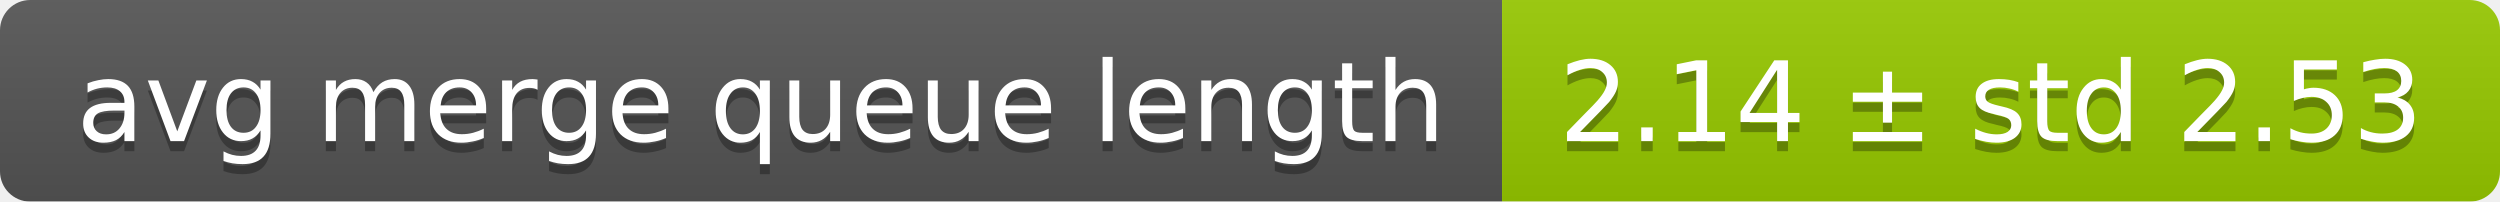
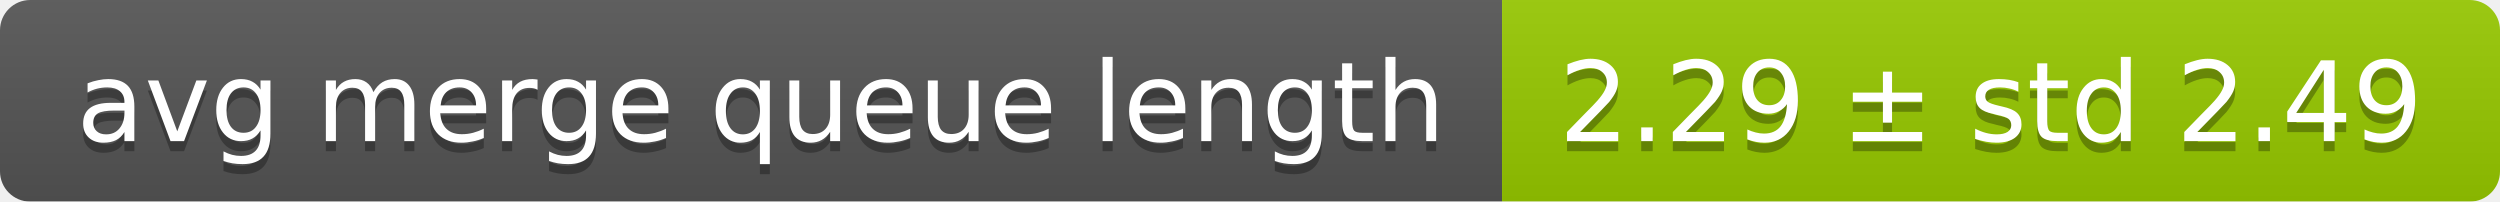
<svg xmlns="http://www.w3.org/2000/svg" width="248" height="20">
  <linearGradient id="smooth" x2="0" y2="100%">
    <stop offset="0" stop-color="#bbb" stop-opacity=".1" />
    <stop offset="1" stop-opacity=".1" />
  </linearGradient>
  <mask id="round">
    <rect width="248" height="20" rx="3" fill="#fff" />
  </mask>
  <g mask="url(#round)">
    <rect width="149" height="20" fill="#555" />
    <rect x="149" width="99" height="20" fill="#97ca00" />
    <rect width="248" height="20" fill="url(#smooth)" />
  </g>
  <g fill="#fff" text-anchor="middle" font-family="DejaVu Sans,Verdana,Geneva,sans-serif" font-size="11">
    <text x="75.5" y="15" fill="#010101" fill-opacity=".3">avg merge queue length</text>
    <text x="75.5" y="14">avg merge queue length</text>
-     <text x="197.5" y="15" fill="#010101" fill-opacity=".3">2.14 ± std 2.53</text>
-     <text x="197.5" y="14">2.14 ± std 2.53</text>
+     <text x="197.5" y="15" fill="#010101" fill-opacity=".3">2.29 ± std 2.49</text>
+     <text x="197.5" y="14">2.29 ± std 2.49</text>
  </g>
</svg>
